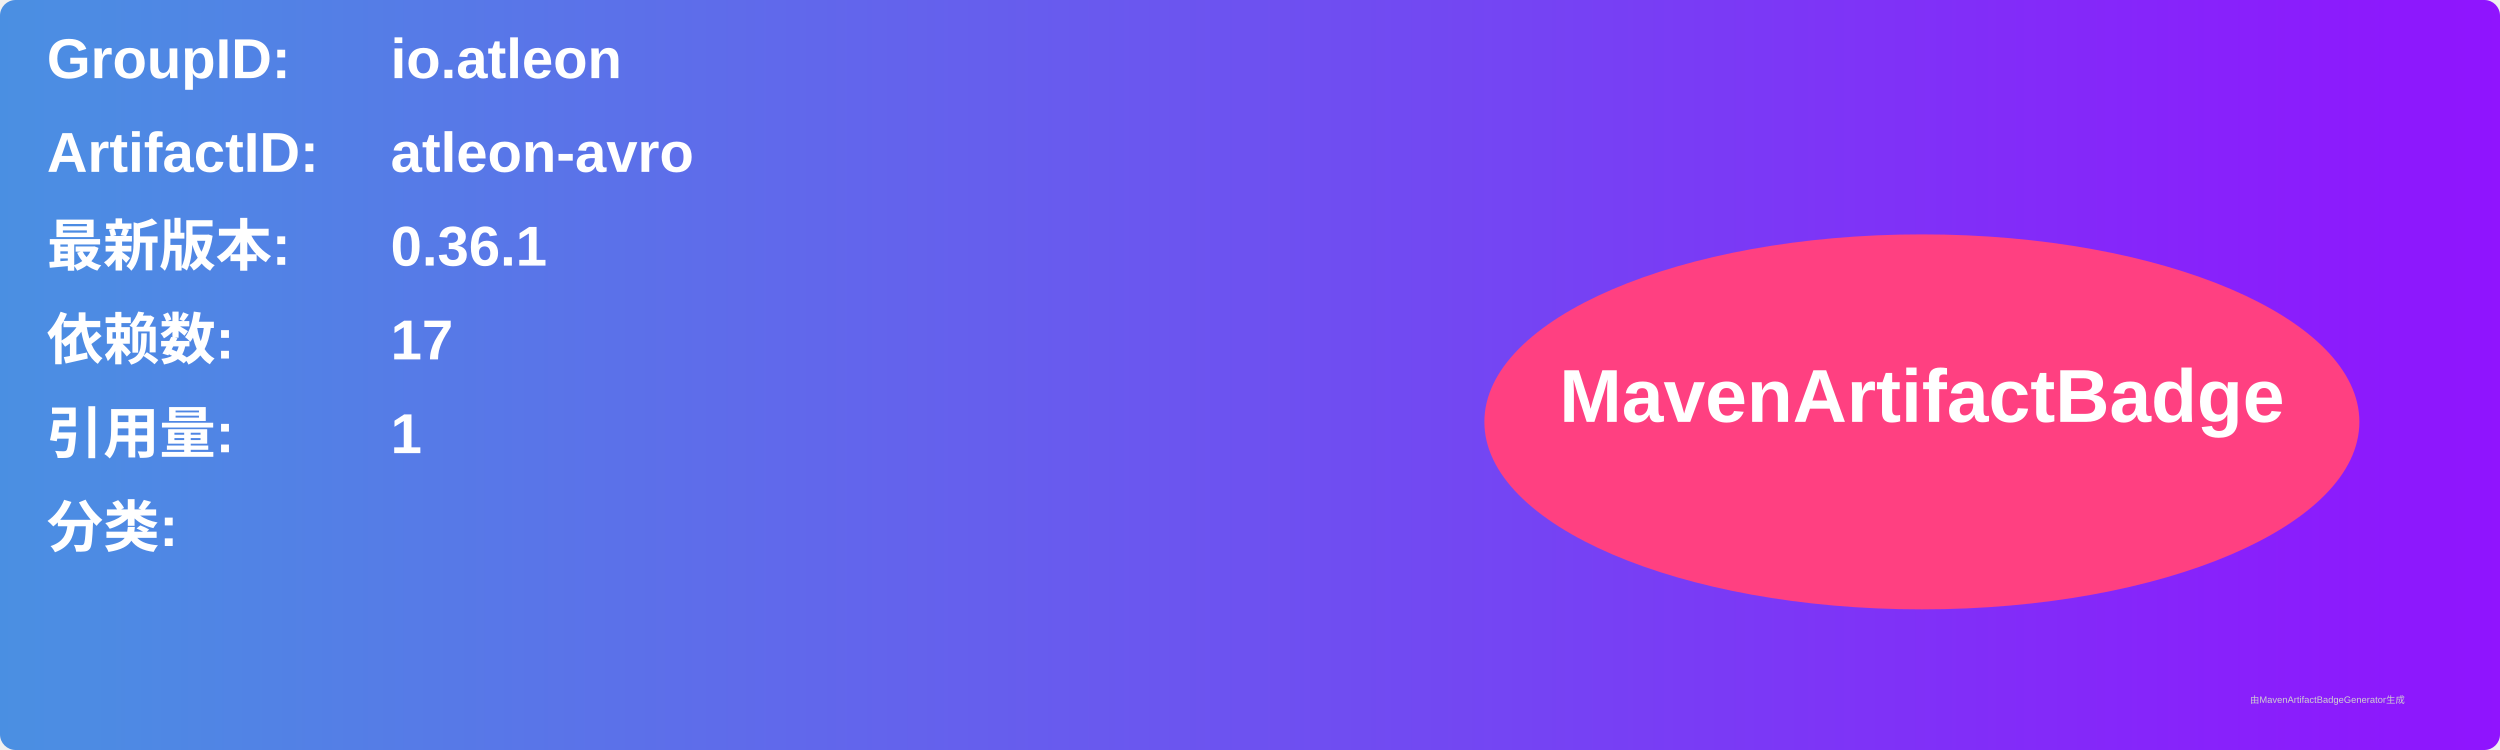
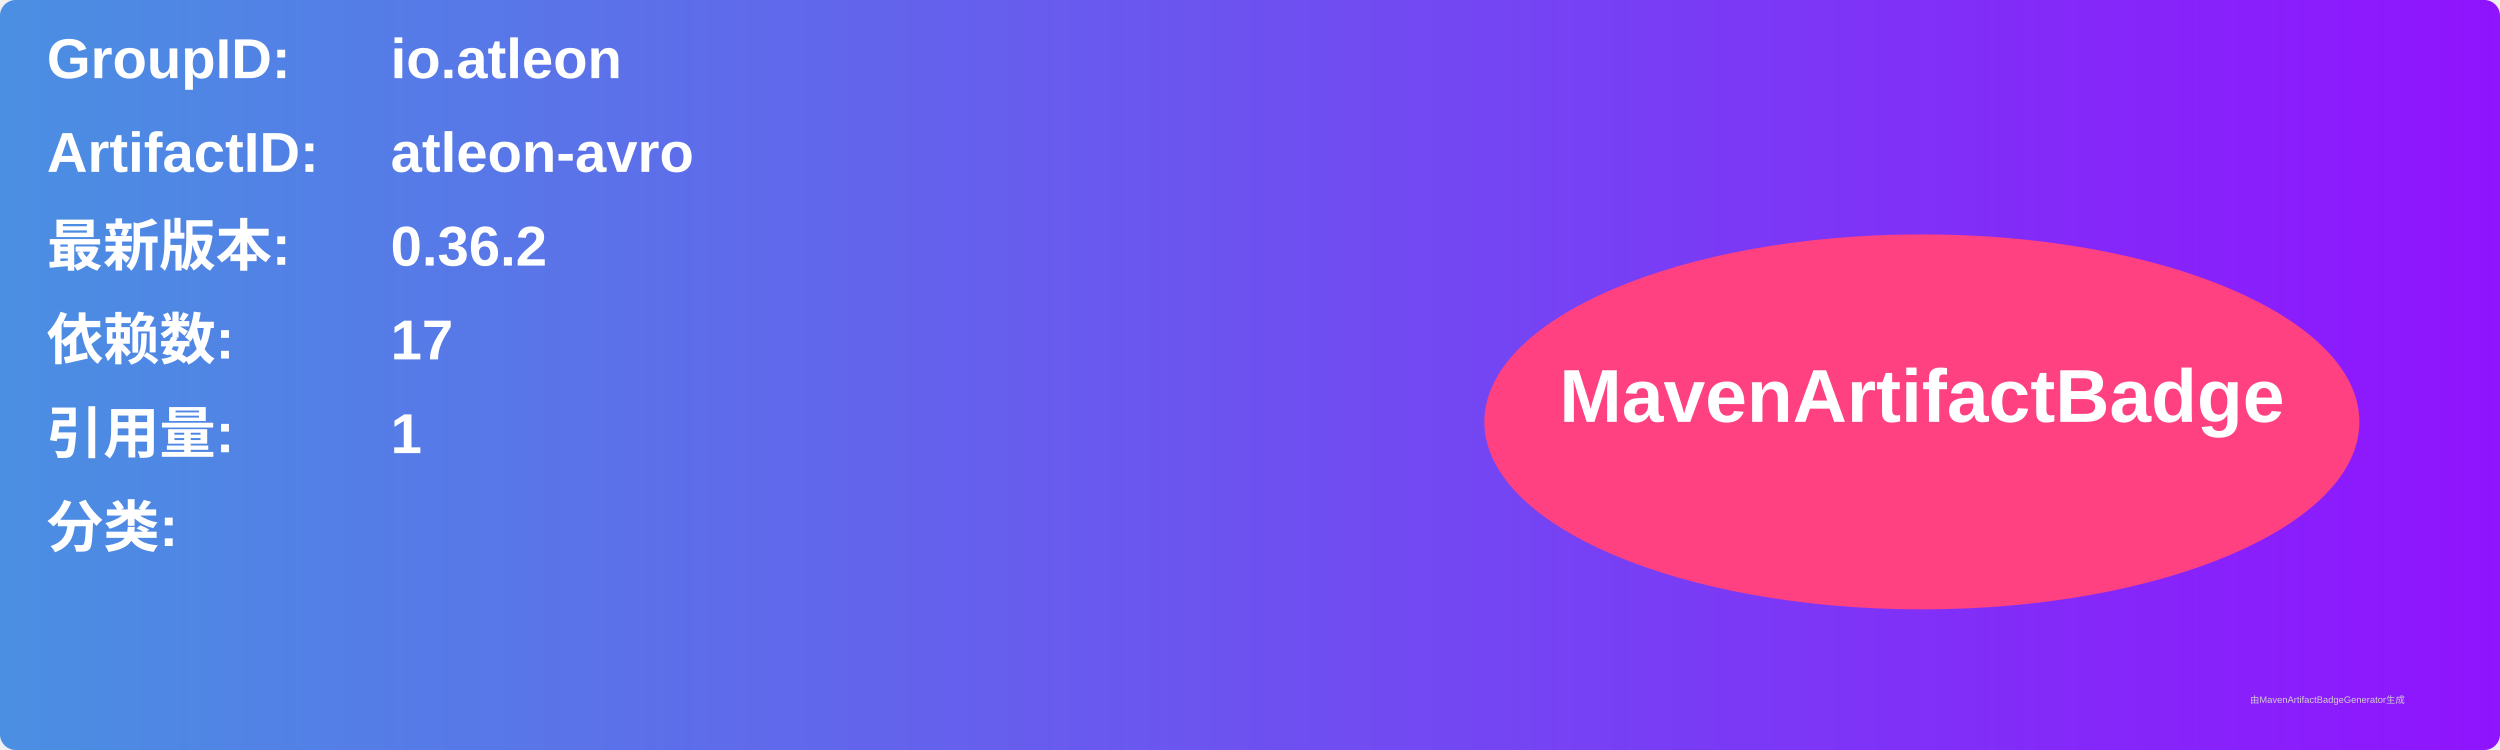
<svg xmlns="http://www.w3.org/2000/svg" width="800" height="240" viewBox="0 0 800 240">
  <linearGradient id="grad" x1="0%" y1="0%" x2="100%" y2="0%">
    <stop offset="0%" stop-color="#4a90e2" />
    <stop offset="100%" stop-color="#9013fe" />
  </linearGradient>
  <rect width="100%" height="100%" rx="5" ry="5" fill="url(#grad)" />
  <g transform="translate(15, 15)">
    <text x="0" y="10" font-family="Arial" font-size="18" fill="white" font-weight="bold" width="260">GroupID:</text>
    <text x="110" y="10" font-family="Arial" font-size="18" fill="white" font-weight="bold" width="460">io.atleon</text>
    <text x="0" y="40" font-family="Arial" font-size="18" fill="white" font-weight="bold" width="260">ArtifactID:</text>
    <text x="110" y="40" font-family="Arial" font-size="18" fill="white" font-weight="bold" width="460">atleon-avro</text>
    <text x="0" y="70" font-family="Arial" font-size="18" fill="white" font-weight="bold">最新版本:</text>
    <text x="110" y="70" font-family="Arial" font-size="18" fill="white" font-weight="bold">
-       <tspan font-weight="bold">0.36.1</tspan>
+       <tspan font-weight="bold">0.36.2</tspan>
    </text>
    <text x="0" y="100" font-family="Arial" font-size="18" fill="white" font-weight="bold">依赖数: </text>
    <text x="110" y="100" font-family="Arial" font-size="18" fill="white">
      <tspan font-weight="bold">17</tspan>
    </text>
    <text x="0" y="130" font-family="Arial" font-size="18" fill="white" font-weight="bold">引用量: </text>
    <text x="110" y="130" font-family="Arial" font-size="18" fill="white">
      <tspan font-weight="bold">1</tspan>
    </text>
    <text x="0" y="160" font-family="Arial" font-size="18" fill="white" font-weight="bold">分类:</text>
    <text x="10" y="190" font-family="Arial" font-size="10" fill="white">
      <tspan font-weight="bold" />
    </text>
    <ellipse cx="600" cy="120" rx="140" ry="60" fill="#ff4081" />
    <text x="600" y="120" text-anchor="middle" font-family="Arial" font-size="24" fill="white" font-weight="bold">MavenArtifactBadge</text>
  </g>
  <text x="720" y="225" font-family="Arial" font-size="3" fill="#d0d0d0">由MavenArtifactBadgeGenerator生成</text>
</svg>
